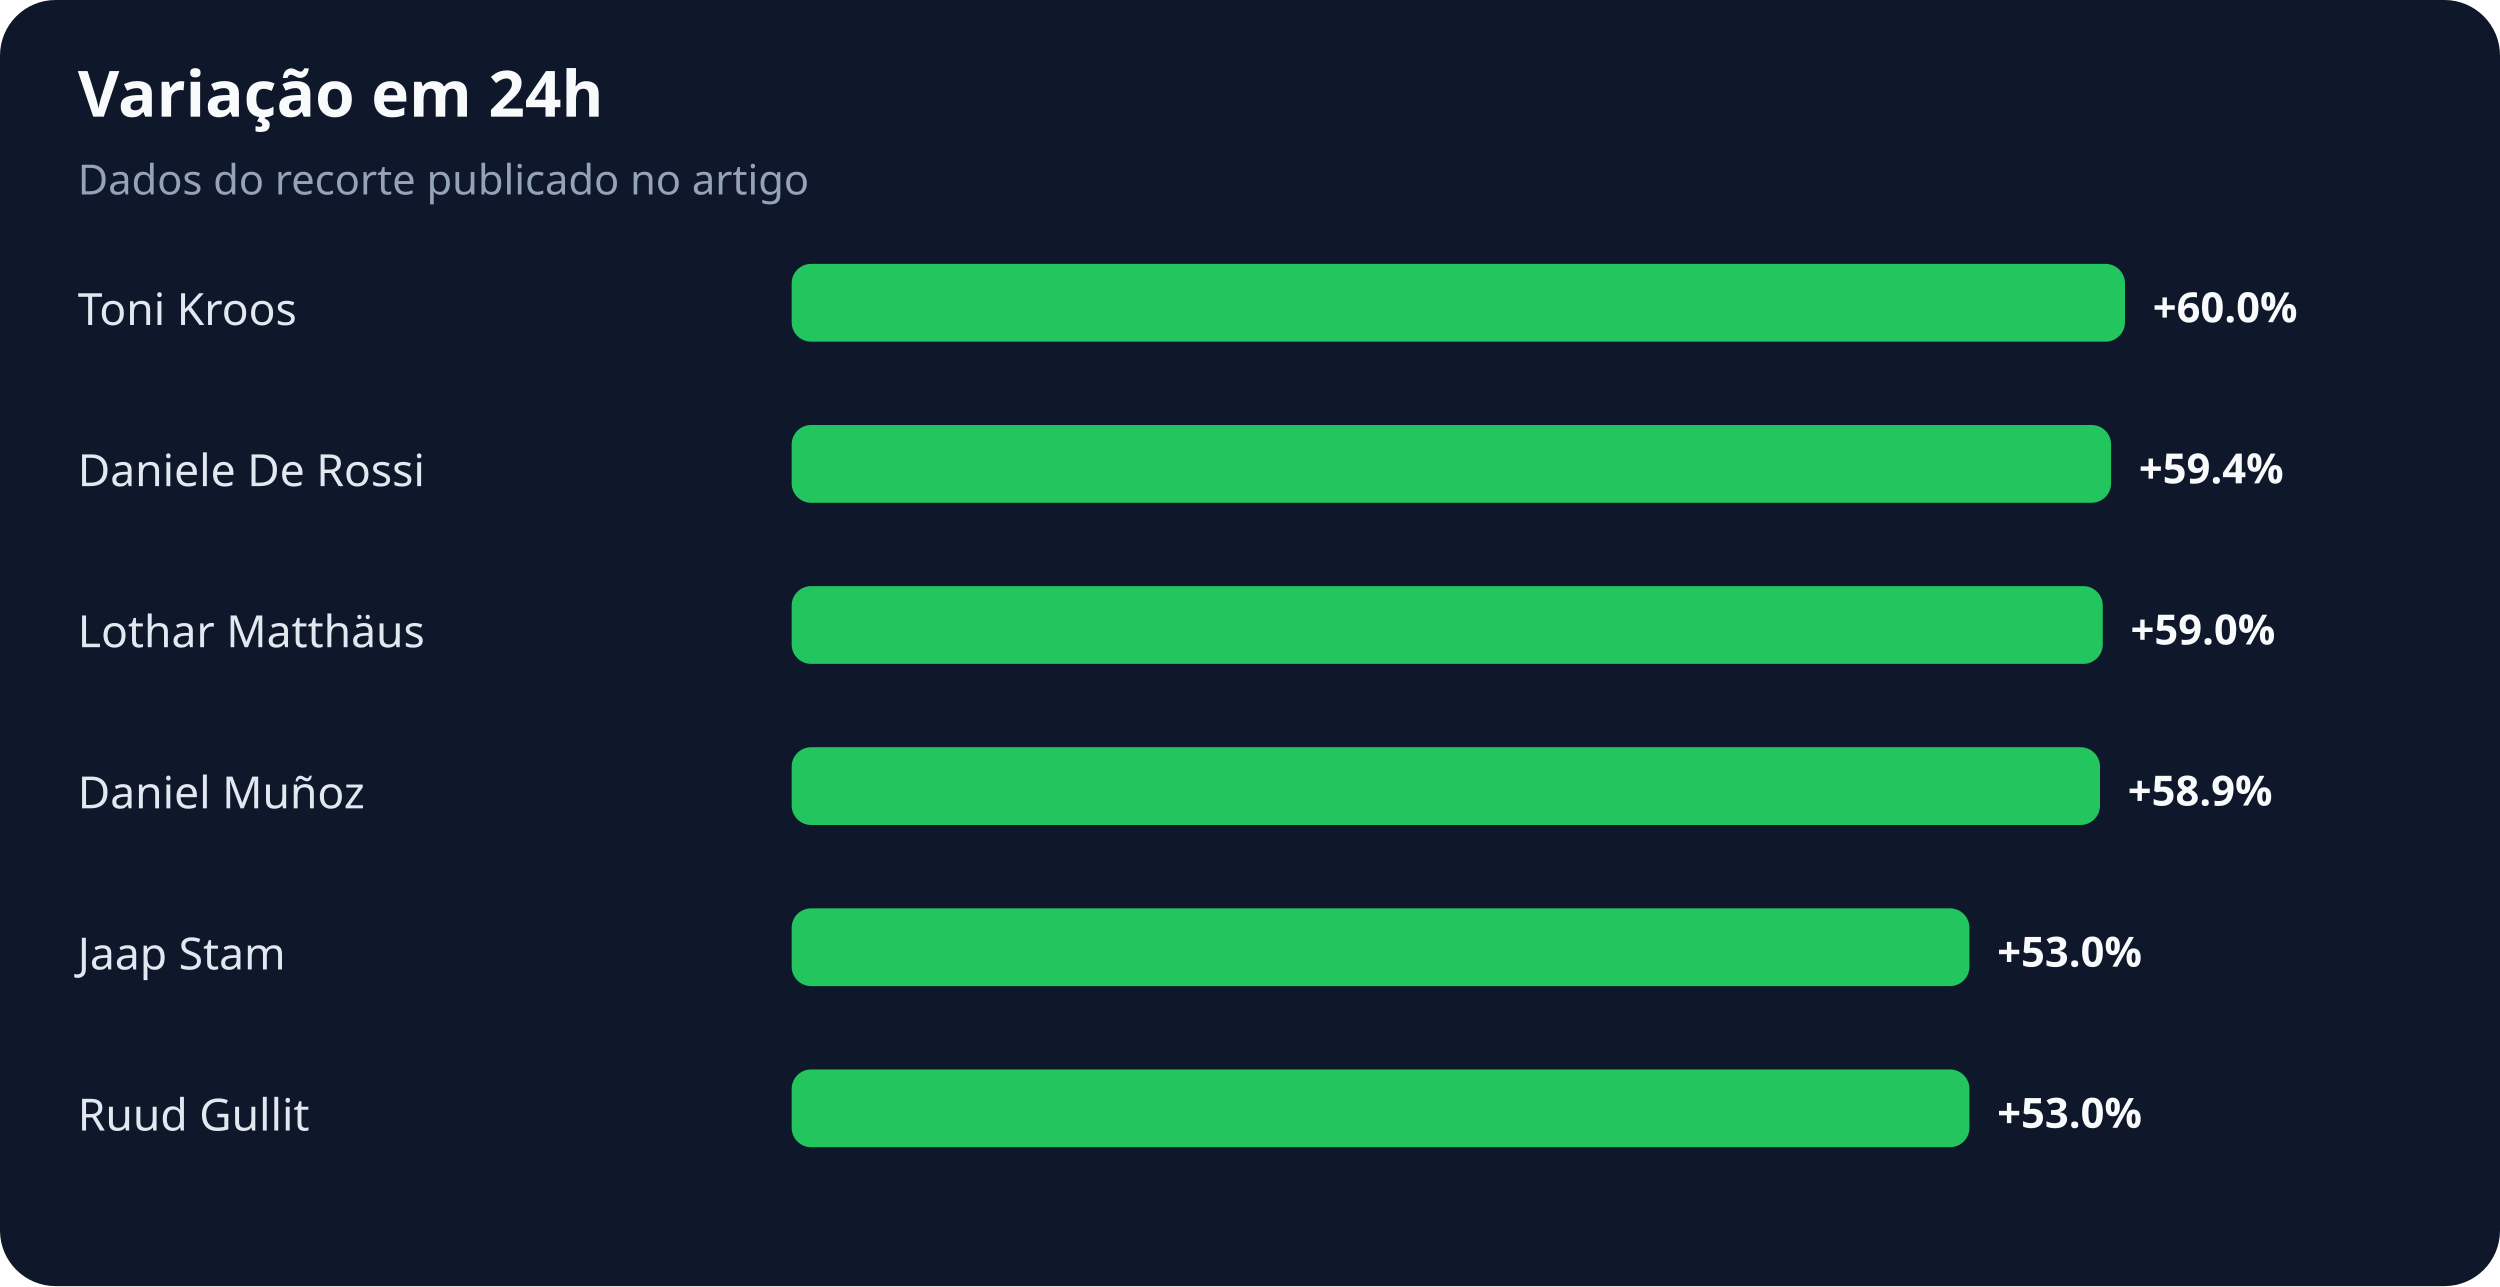
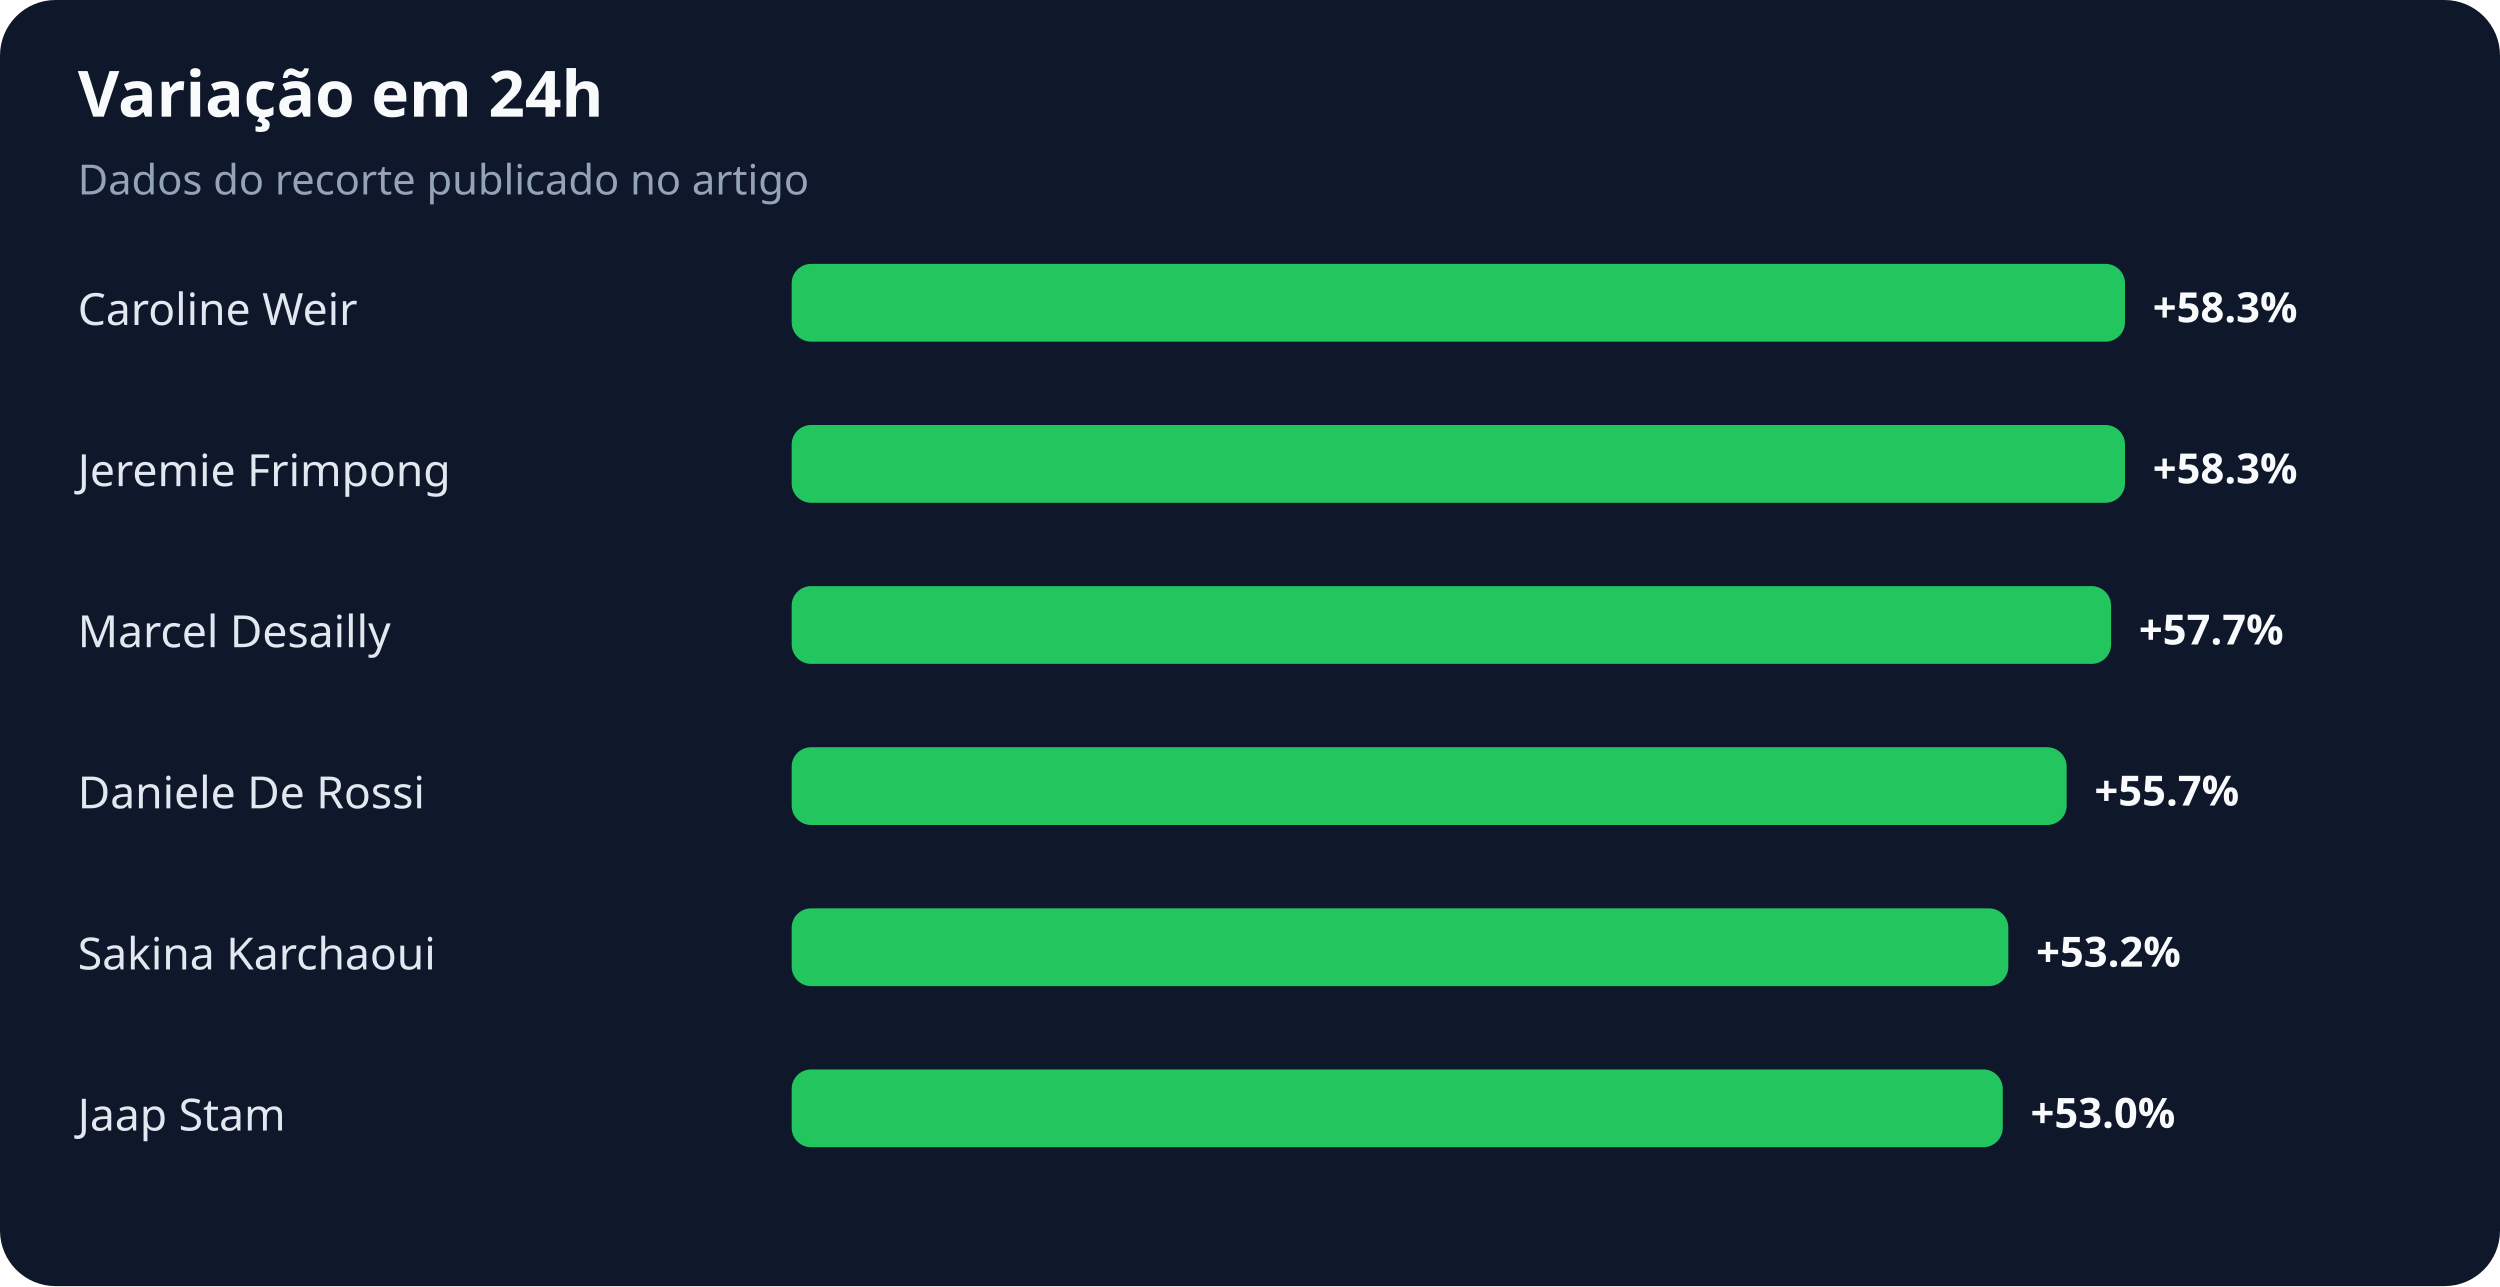
<svg xmlns="http://www.w3.org/2000/svg" width="900" height="463" viewBox="0 0 900 463" role="img" aria-labelledby="title desc">
  <rect width="100%" height="100%" rx="20" fill="#0f172a" />
  <text x="28" y="42" fill="#f8fafc" font-family="system-ui,sans-serif" font-size="23" font-weight="700">Variação em 24h</text>
  <text x="28" y="70" fill="#94a3b8" font-family="system-ui,sans-serif" font-size="15">Dados do recorte publicado no artigo</text>
-   <text x="28" y="117" fill="#e2e8f0" font-family="system-ui,sans-serif" font-size="16">Toni Kroos</text>
+   <text x="28" y="117" fill="#e2e8f0" font-family="system-ui,sans-serif" font-size="16">Caroline Weir</text>
  <rect x="285" y="95" width="480" height="28" rx="7" fill="#22c55e" />
-   <text x="775" y="116" fill="#f8fafc" font-family="system-ui,sans-serif" font-size="15" font-weight="700">+60.0%</text>
-   <text x="28" y="175" fill="#e2e8f0" font-family="system-ui,sans-serif" font-size="16">Daniele De Rossi</text>
-   <rect x="285" y="153" width="475" height="28" rx="7" fill="#22c55e" />
-   <text x="770" y="174" fill="#f8fafc" font-family="system-ui,sans-serif" font-size="15" font-weight="700">+59.4%</text>
-   <text x="28" y="233" fill="#e2e8f0" font-family="system-ui,sans-serif" font-size="16">Lothar Matthäus</text>
-   <rect x="285" y="211" width="472" height="28" rx="7" fill="#22c55e" />
-   <text x="767" y="232" fill="#f8fafc" font-family="system-ui,sans-serif" font-size="15" font-weight="700">+59.0%</text>
-   <text x="28" y="291" fill="#e2e8f0" font-family="system-ui,sans-serif" font-size="16">Daniel Muñoz</text>
-   <rect x="285" y="269" width="471" height="28" rx="7" fill="#22c55e" />
-   <text x="766" y="290" fill="#f8fafc" font-family="system-ui,sans-serif" font-size="15" font-weight="700">+58.9%</text>
-   <text x="28" y="349" fill="#e2e8f0" font-family="system-ui,sans-serif" font-size="16">Jaap Stam</text>
-   <rect x="285" y="327" width="424" height="28" rx="7" fill="#22c55e" />
-   <text x="719" y="348" fill="#f8fafc" font-family="system-ui,sans-serif" font-size="15" font-weight="700">+53.0%</text>
-   <text x="28" y="407" fill="#e2e8f0" font-family="system-ui,sans-serif" font-size="16">Ruud Gullit</text>
-   <rect x="285" y="385" width="424" height="28" rx="7" fill="#22c55e" />
-   <text x="719" y="406" fill="#f8fafc" font-family="system-ui,sans-serif" font-size="15" font-weight="700">+53.0%</text>
+   <text x="775" y="116" fill="#f8fafc" font-family="system-ui,sans-serif" font-size="15" font-weight="700">+58.3%</text>
+   <text x="28" y="175" fill="#e2e8f0" font-family="system-ui,sans-serif" font-size="16">Jeremie Frimpong</text>
+   <rect x="285" y="153" width="480" height="28" rx="7" fill="#22c55e" />
+   <text x="775" y="174" fill="#f8fafc" font-family="system-ui,sans-serif" font-size="15" font-weight="700">+58.3%</text>
+   <text x="28" y="233" fill="#e2e8f0" font-family="system-ui,sans-serif" font-size="16">Marcel Desailly</text>
+   <rect x="285" y="211" width="475" height="28" rx="7" fill="#22c55e" />
+   <text x="770" y="232" fill="#f8fafc" font-family="system-ui,sans-serif" font-size="15" font-weight="700">+57.7%</text>
+   <text x="28" y="291" fill="#e2e8f0" font-family="system-ui,sans-serif" font-size="16">Daniele De Rossi</text>
+   <rect x="285" y="269" width="459" height="28" rx="7" fill="#22c55e" />
+   <text x="754" y="290" fill="#f8fafc" font-family="system-ui,sans-serif" font-size="15" font-weight="700">+55.7%</text>
+   <text x="28" y="349" fill="#e2e8f0" font-family="system-ui,sans-serif" font-size="16">Sakina Karchaoui</text>
+   <rect x="285" y="327" width="438" height="28" rx="7" fill="#22c55e" />
+   <text x="733" y="348" fill="#f8fafc" font-family="system-ui,sans-serif" font-size="15" font-weight="700">+53.2%</text>
+   <text x="28" y="407" fill="#e2e8f0" font-family="system-ui,sans-serif" font-size="16">Jaap Stam</text>
+   <rect x="285" y="385" width="436" height="28" rx="7" fill="#22c55e" />
+   <text x="731" y="406" fill="#f8fafc" font-family="system-ui,sans-serif" font-size="15" font-weight="700">+53.0%</text>
</svg>
